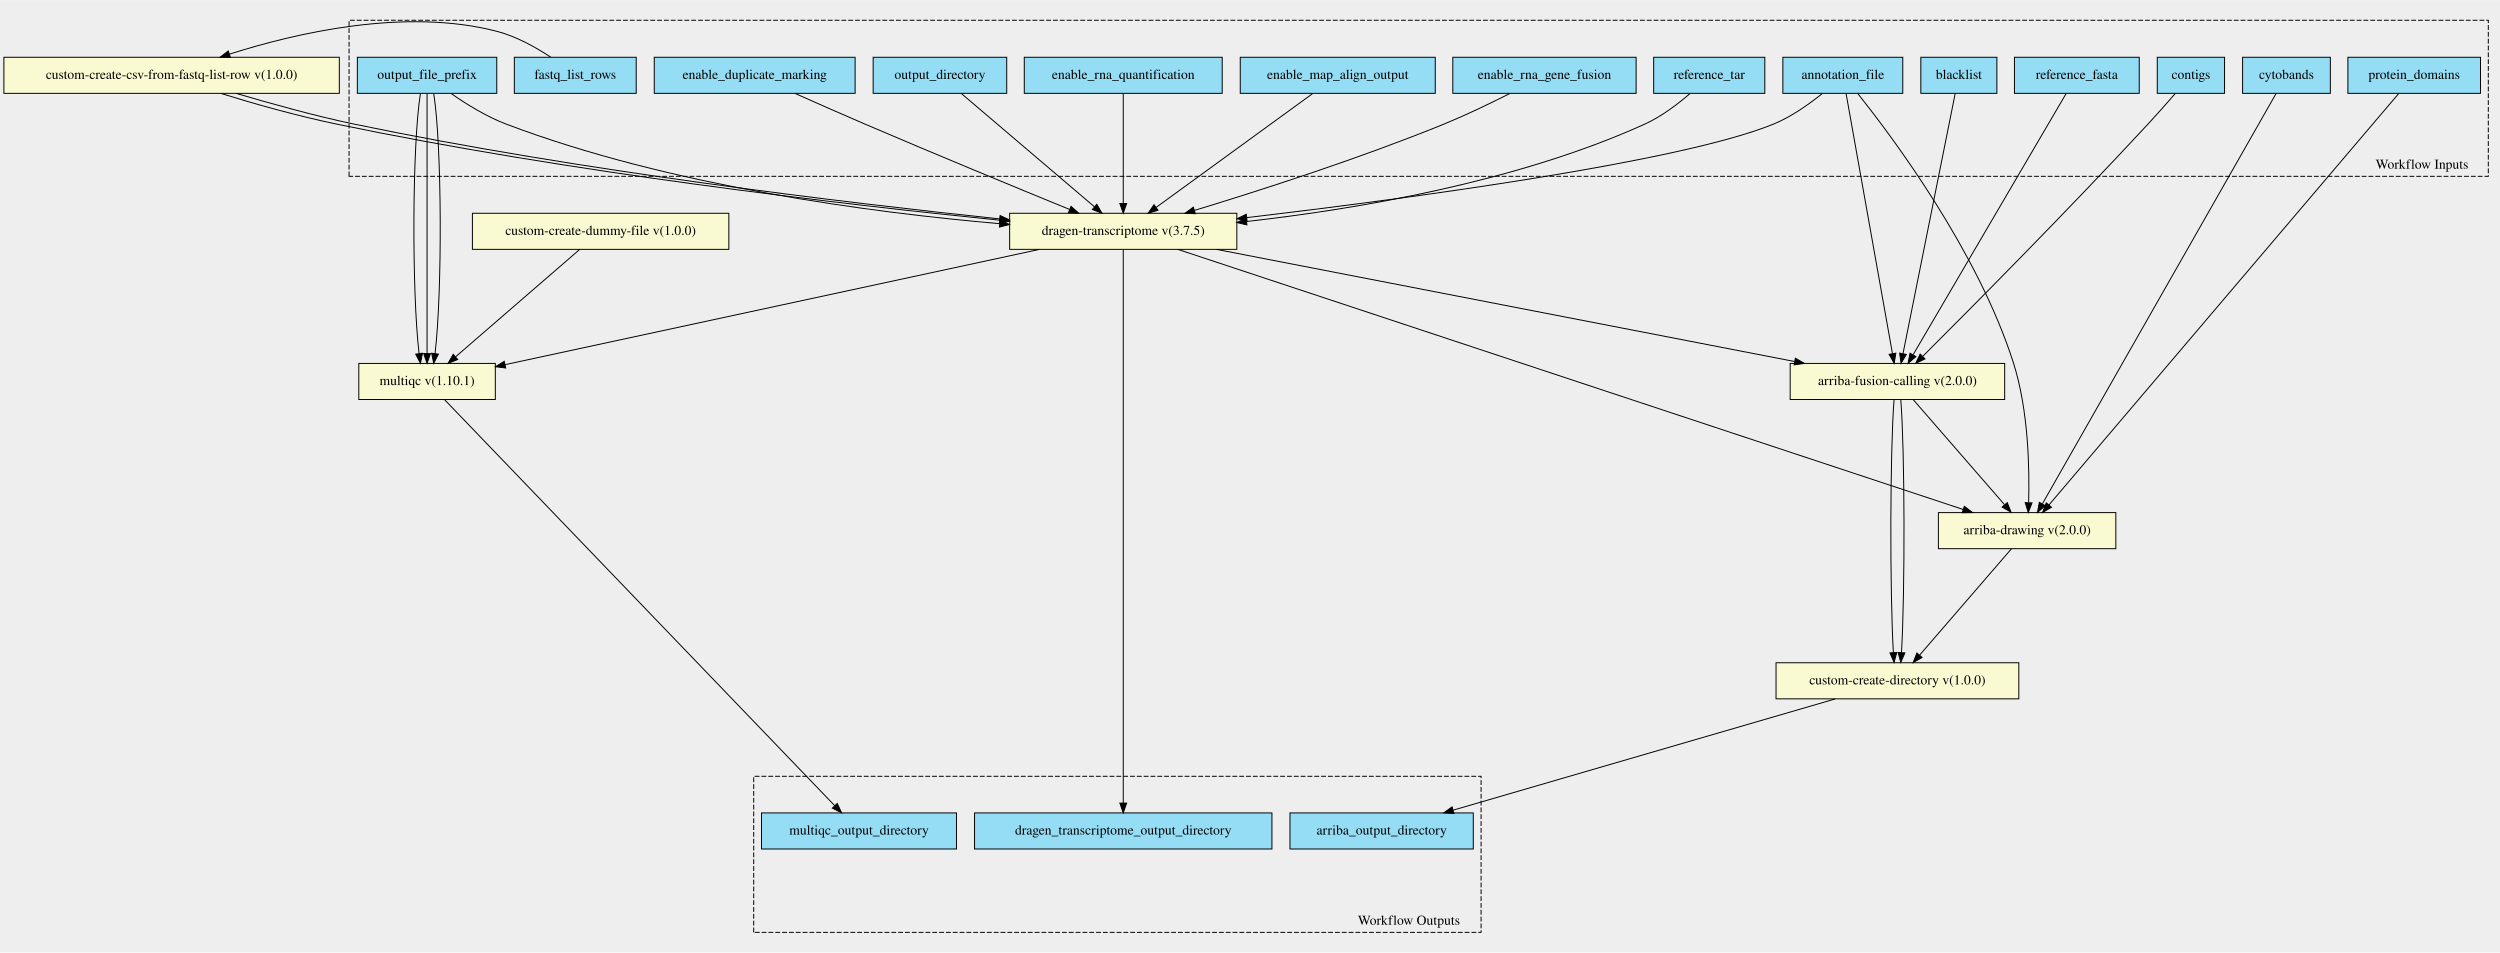
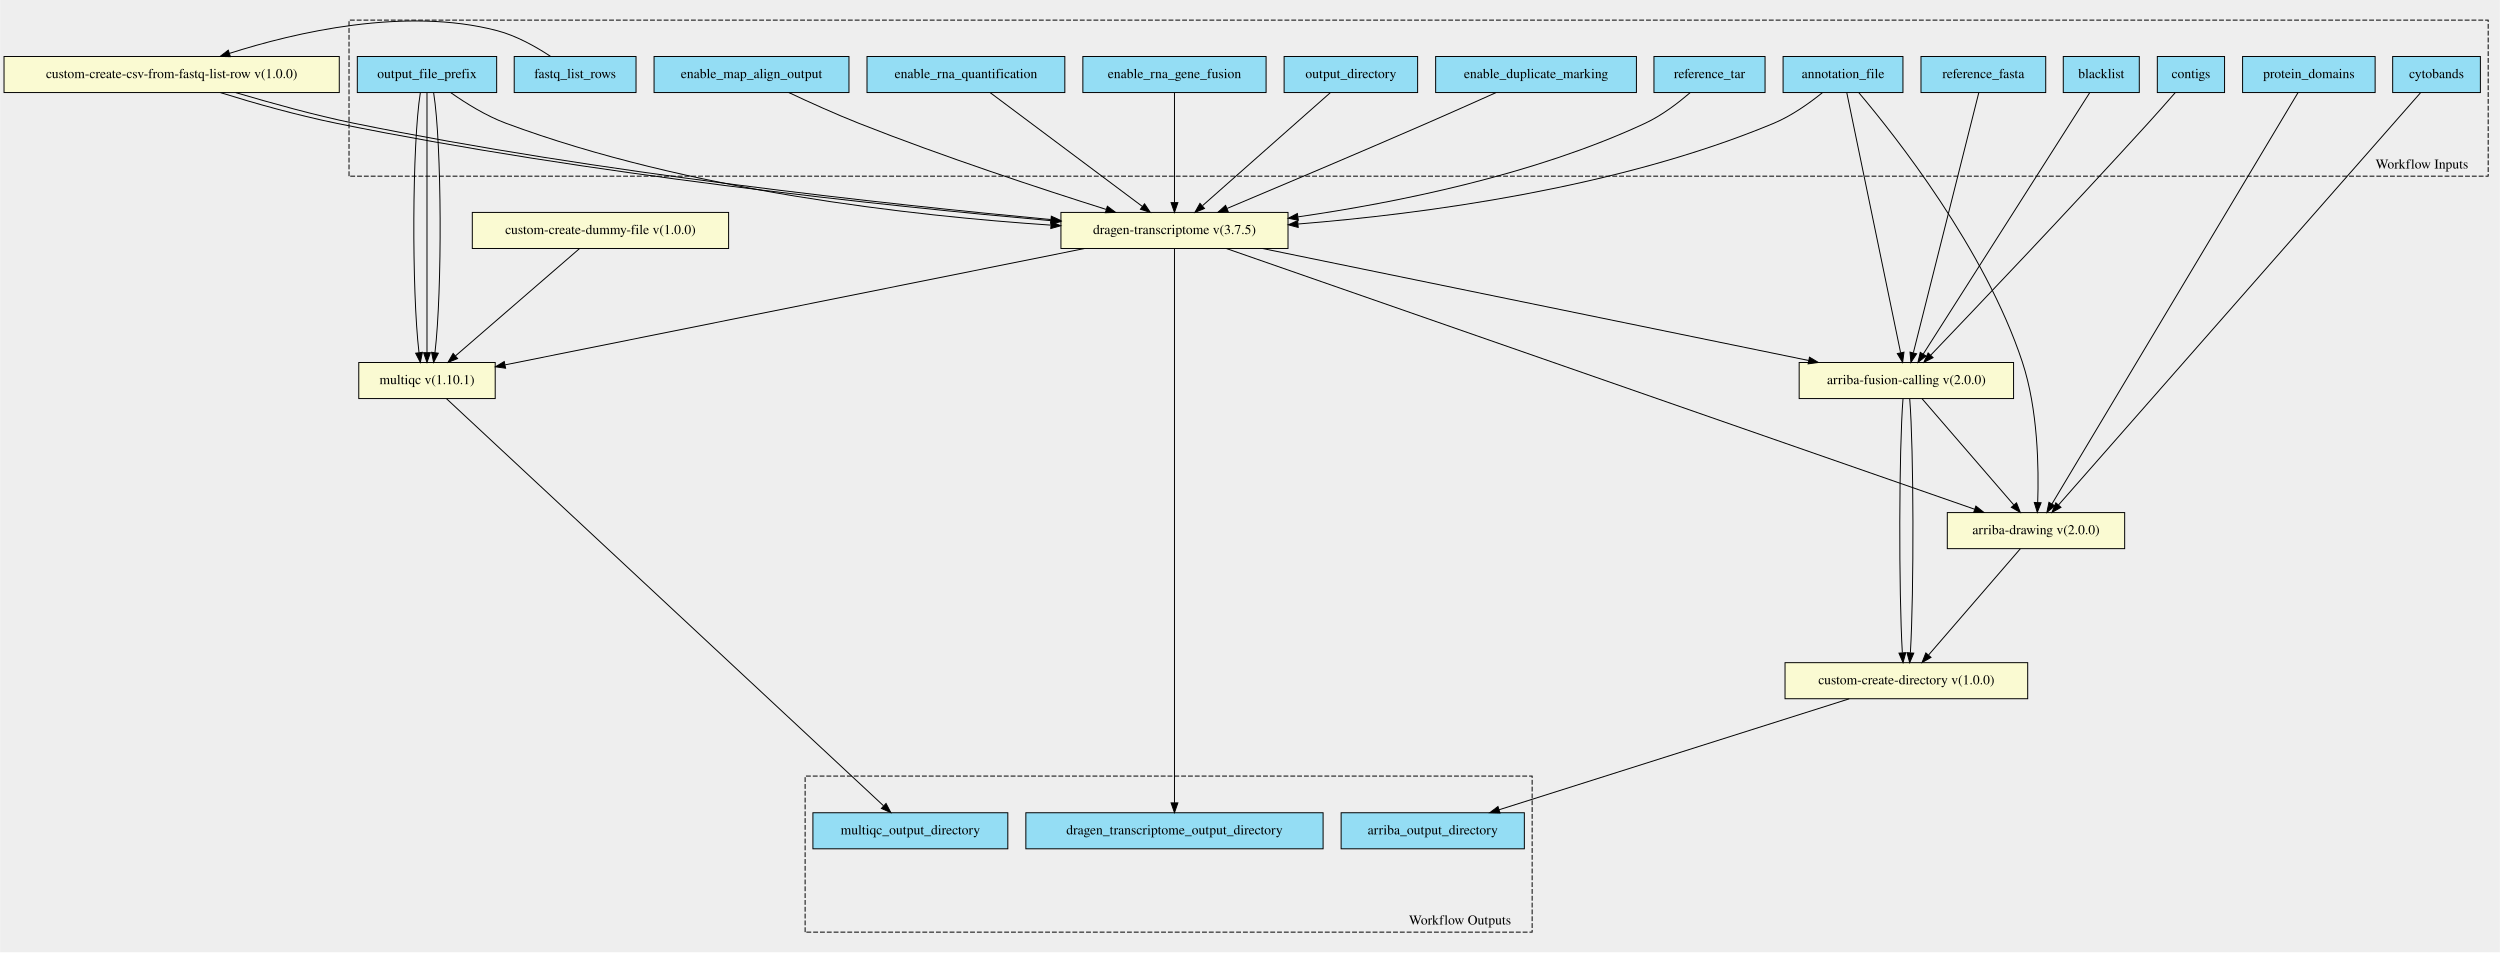
- <svg xmlns="http://www.w3.org/2000/svg" xmlns:xlink="http://www.w3.org/1999/xlink" width="2564pt" height="977pt" viewBox="0.00 0.00 2564.00 976.72">
-   <g id="graph0" class="graph" transform="scale(1 1) rotate(0) translate(4 972.724)">
-     <polygon fill="#eeeeee" stroke="transparent" points="-4,4 -4,-972.724 2560,-972.724 2560,4 -4,4" />
+ <svg xmlns="http://www.w3.org/2000/svg" xmlns:xlink="http://www.w3.org/1999/xlink" width="2565pt" height="977pt" viewBox="0.00 0.00 2565.00 977.10">
+   <g id="graph0" class="graph" transform="scale(1 1) rotate(0) translate(4 973.103)">
+     <polygon fill="#eeeeee" stroke="transparent" points="-4,4 -4,-973.103 2561,-973.103 2561,4 -4,4" />
    <g id="clust1" class="cluster">
-       <polygon fill="#eeeeee" stroke="#000000" stroke-dasharray="5,2" points="354,-792.025 354,-952.093 2548,-952.093 2548,-792.025 354,-792.025" />
-       <text text-anchor="middle" x="2480" y="-799.825" font-family="Times,serif" font-size="14.00" fill="#000000">Workflow Inputs</text>
+       <polygon fill="#eeeeee" stroke="#000000" stroke-dasharray="5,2" points="354,-792.335 354,-952.466 2549,-952.466 2549,-792.335 354,-792.335" />
+       <text text-anchor="middle" x="2481" y="-800.135" font-family="Times,serif" font-size="14.00" fill="#000000">Workflow Inputs</text>
    </g>
    <g id="clust2" class="cluster">
-       <polygon fill="#eeeeee" stroke="#000000" stroke-dasharray="5,2" points="769,-16.631 769,-176.699 1515,-176.699 1515,-16.631 769,-16.631" />
-       <text text-anchor="middle" x="1441" y="-24.43" font-family="Times,serif" font-size="14.00" fill="#000000">Workflow Outputs</text>
+       <polygon fill="#eeeeee" stroke="#000000" stroke-dasharray="5,2" points="822,-16.637 822,-176.768 1568,-176.768 1568,-16.637 822,-16.637" />
+       <text text-anchor="middle" x="1494" y="-24.437" font-family="Times,serif" font-size="14.00" fill="#000000">Workflow Outputs</text>
    </g>
    <g id="node1" class="node">
      <g id="a_node1">
-         <a xlink:title="Optional - Enable the DRAGEN Gene Fusion module - defaults to true&#10;">
-           <polygon fill="#94ddf4" stroke="#000000" points="1486,-877.13 1486,-914.13 1674,-914.13 1674,-877.13 1486,-877.13" />
-           <text text-anchor="middle" x="1580" y="-891.931" font-family="Times,serif" font-size="14.00" fill="#000000">enable_rna_gene_fusion</text>
+         <a xlink:title="The prefix given to all output files&#10;">
+           <polygon fill="#94ddf4" stroke="#000000" points="362.5,-878.137 362.5,-915.137 505.5,-915.137 505.5,-878.137 362.5,-878.137" />
+           <text text-anchor="middle" x="434" y="-892.937" font-family="Times,serif" font-size="14.00" fill="#000000">output_file_prefix</text>
        </a>
      </g>
    </g>
    <g id="node18" class="node">
      <g id="a_node18">
        <a xlink:href="https://github.com/umccr/cwl-ica/blob/beta-release/.github/catalogue/docs/tools/dragen-transcriptome/3.7.5/dragen-transcriptome__3.7.5.md" xlink:title="Runs the dragen transcriptome workflow on the FPGA.&#10;Takes in a fastq list and corresponding mount paths from the predefined_mount_paths.&#10;All other options avaiable at the top of the workflow&#10;">
-           <polygon fill="#fafad2" stroke="#000000" points="1031.5,-717.13 1031.5,-754.13 1264.5,-754.13 1264.5,-717.13 1031.5,-717.13" />
-           <text text-anchor="middle" x="1148" y="-731.931" font-family="Times,serif" font-size="14.00" fill="#000000">dragen-transcriptome v(3.7.5)</text>
+           <polygon fill="#fafad2" stroke="#000000" points="1084.5,-718.137 1084.5,-755.137 1317.5,-755.137 1317.5,-718.137 1084.5,-718.137" />
+           <text text-anchor="middle" x="1201" y="-732.937" font-family="Times,serif" font-size="14.00" fill="#000000">dragen-transcriptome v(3.7.5)</text>
        </a>
      </g>
    </g>
    <g id="edge14" class="edge">
-       <path fill="none" stroke="#000000" d="M1544.763,-877.124C1525.103,-867.156 1500.007,-855.015 1477,-845.63 1390.629,-810.4 1288.342,-777.535 1221.013,-757.069" />
-       <polygon fill="#000000" stroke="#000000" points="1221.924,-753.688 1211.339,-754.14 1219.896,-760.388 1221.924,-753.688" />
+       <path fill="none" stroke="#000000" d="M458.563,-877.913C473.974,-867.098 494.709,-854.183 515,-846.637 701.812,-777.169 933.269,-751.551 1073.906,-742.117" />
+       <polygon fill="#000000" stroke="#000000" points="1074.541,-745.583 1084.292,-741.439 1074.085,-738.598 1074.541,-745.583" />
+     </g>
+     <g id="node21" class="node">
+       <g id="a_node21">
+         <a xlink:href="https://github.com/umccr/cwl-ica/blob/beta-release/.github/catalogue/docs/tools/multiqc/1.10.1/multiqc__1.10.1.md" xlink:title="The dragen qc step - this takes in an array of dirs&#10;">
+           <polygon fill="#fafad2" stroke="#000000" points="364,-564.137 364,-601.137 504,-601.137 504,-564.137 364,-564.137" />
+           <text text-anchor="middle" x="434" y="-578.937" font-family="Times,serif" font-size="14.00" fill="#000000">multiqc v(1.10.1)</text>
+         </a>
+       </g>
+     </g>
+     <g id="edge15" class="edge">
+       <path fill="none" stroke="#000000" d="M427.174,-877.935C418.757,-825.141 418.301,-674.694 425.807,-611.328" />
+       <polygon fill="#000000" stroke="#000000" points="429.299,-611.623 427.19,-601.241 422.364,-610.673 429.299,-611.623" />
+     </g>
+     <g id="edge16" class="edge">
+       <path fill="none" stroke="#000000" d="M434,-877.935C434,-825.141 434,-674.694 434,-611.328" />
+       <polygon fill="#000000" stroke="#000000" points="437.5,-611.241 434,-601.241 430.5,-611.241 437.5,-611.241" />
+     </g>
+     <g id="edge17" class="edge">
+       <path fill="none" stroke="#000000" d="M440.826,-877.935C449.243,-825.141 449.699,-674.694 442.193,-611.328" />
+       <polygon fill="#000000" stroke="#000000" points="445.636,-610.673 440.81,-601.241 438.701,-611.623 445.636,-610.673" />
    </g>
    <g id="node2" class="node">
      <g id="a_node2">
-         <a xlink:title="FastA file with genome sequence&#10;">
-           <polygon fill="#94ddf4" stroke="#000000" points="2062,-877.13 2062,-914.13 2190,-914.13 2190,-877.13 2062,-877.13" />
-           <text text-anchor="middle" x="2126" y="-891.931" font-family="Times,serif" font-size="14.00" fill="#000000">reference_fasta</text>
+         <a xlink:title="Coordinates of the Giemsa staining bands.&#10;">
+           <polygon fill="#94ddf4" stroke="#000000" points="2451,-878.137 2451,-915.137 2541,-915.137 2541,-878.137 2451,-878.137" />
+           <text text-anchor="middle" x="2496" y="-892.937" font-family="Times,serif" font-size="14.00" fill="#000000">cytobands</text>
+         </a>
+       </g>
+     </g>
+     <g id="node20" class="node">
+       <g id="a_node20">
+         <a xlink:href="https://github.com/umccr/cwl-ica/blob/beta-release/.github/catalogue/docs/tools/arriba-drawing/2.0.0/arriba-drawing__2.0.0.md" xlink:title="Run Arriba's drawing script for fusions predicted by previous step.&#10;">
+           <polygon fill="#fafad2" stroke="#000000" points="1994,-410.137 1994,-447.137 2176,-447.137 2176,-410.137 1994,-410.137" />
+           <text text-anchor="middle" x="2085" y="-424.937" font-family="Times,serif" font-size="14.00" fill="#000000">arriba-drawing v(2.0.0)</text>
+         </a>
+       </g>
+     </g>
+     <g id="edge18" class="edge">
+       <path fill="none" stroke="#000000" d="M2479.635,-878.002C2415.707,-805.208 2182.696,-539.882 2108.123,-454.967" />
+       <polygon fill="#000000" stroke="#000000" points="2110.641,-452.529 2101.412,-447.325 2105.381,-457.149 2110.641,-452.529" />
+     </g>
+     <g id="node3" class="node">
+       <g id="a_node3">
+         <a xlink:title="Optional - Enable the DRAGEN Gene Fusion module - defaults to true&#10;">
+           <polygon fill="#94ddf4" stroke="#000000" points="1107,-878.137 1107,-915.137 1295,-915.137 1295,-878.137 1107,-878.137" />
+           <text text-anchor="middle" x="1201" y="-892.937" font-family="Times,serif" font-size="14.00" fill="#000000">enable_rna_gene_fusion</text>
+         </a>
+       </g>
+     </g>
+     <g id="edge19" class="edge">
+       <path fill="none" stroke="#000000" d="M1201,-877.97C1201,-850.271 1201,-798.056 1201,-765.434" />
+       <polygon fill="#000000" stroke="#000000" points="1204.5,-765.185 1201,-755.185 1197.5,-765.185 1204.5,-765.185" />
+     </g>
+     <g id="node4" class="node">
+       <g id="a_node4">
+         <a xlink:title="Optional - Enable the quantification module - defaults to true&#10;">
+           <polygon fill="#94ddf4" stroke="#000000" points="885.5,-878.137 885.5,-915.137 1088.5,-915.137 1088.5,-878.137 885.5,-878.137" />
+           <text text-anchor="middle" x="987" y="-892.937" font-family="Times,serif" font-size="14.00" fill="#000000">enable_rna_quantification</text>
+         </a>
+       </g>
+     </g>
+     <g id="edge20" class="edge">
+       <path fill="none" stroke="#000000" d="M1011.967,-877.97C1050.626,-849.066 1124.987,-793.469 1168.022,-761.293" />
+       <polygon fill="#000000" stroke="#000000" points="1170.278,-763.976 1176.192,-755.185 1166.087,-758.37 1170.278,-763.976" />
+     </g>
+     <g id="node5" class="node">
+       <g id="a_node5">
+         <a xlink:title="File with blacklist range&#10;">
+           <polygon fill="#94ddf4" stroke="#000000" points="2113,-878.137 2113,-915.137 2191,-915.137 2191,-878.137 2113,-878.137" />
+           <text text-anchor="middle" x="2152" y="-892.937" font-family="Times,serif" font-size="14.00" fill="#000000">blacklist</text>
        </a>
      </g>
    </g>
    <g id="node19" class="node">
      <g id="a_node19">
        <a xlink:href="https://github.com/umccr/cwl-ica/blob/beta-release/.github/catalogue/docs/tools/arriba-fusion-calling/2.0.0/arriba-fusion-calling__2.0.0.md" xlink:title="Runs Arriba fusion calling on the bam file produced by Dragen.&#10;">
-           <polygon fill="#fafad2" stroke="#000000" points="1832,-563.13 1832,-600.13 2052,-600.13 2052,-563.13 1832,-563.13" />
-           <text text-anchor="middle" x="1942" y="-577.931" font-family="Times,serif" font-size="14.00" fill="#000000">arriba-fusion-calling v(2.0.0)</text>
-         </a>
-       </g>
-     </g>
-     <g id="edge15" class="edge">
-       <path fill="none" stroke="#000000" d="M2115.041,-876.929C2083.913,-823.808 1994.849,-671.819 1958.128,-609.153" />
-       <polygon fill="#000000" stroke="#000000" points="1960.977,-607.092 1952.902,-600.234 1954.938,-610.632 1960.977,-607.092" />
-     </g>
-     <g id="node3" class="node">
-       <g id="a_node3">
-         <a xlink:title="The prefix given to all output files&#10;">
-           <polygon fill="#94ddf4" stroke="#000000" points="362.5,-877.13 362.5,-914.13 505.5,-914.13 505.5,-877.13 362.5,-877.13" />
-           <text text-anchor="middle" x="434" y="-891.931" font-family="Times,serif" font-size="14.00" fill="#000000">output_file_prefix</text>
-         </a>
-       </g>
-     </g>
-     <g id="edge16" class="edge">
-       <path fill="none" stroke="#000000" d="M458.598,-877.001C474.022,-866.221 494.758,-853.308 515,-845.63 683.221,-781.822 890.754,-754.753 1021.278,-743.457" />
-       <polygon fill="#000000" stroke="#000000" points="1021.652,-746.938 1031.32,-742.606 1021.06,-739.963 1021.652,-746.938" />
-     </g>
-     <g id="node21" class="node">
-       <g id="a_node21">
-         <a xlink:href="https://github.com/umccr/cwl-ica/blob/beta-release/.github/catalogue/docs/tools/multiqc/1.10.1/multiqc__1.10.1.md" xlink:title="The dragen qc step - this takes in an array of dirs&#10;">
-           <polygon fill="#fafad2" stroke="#000000" points="364,-563.13 364,-600.13 504,-600.13 504,-563.13 364,-563.13" />
-           <text text-anchor="middle" x="434" y="-577.931" font-family="Times,serif" font-size="14.00" fill="#000000">multiqc v(1.10.1)</text>
-         </a>
-       </g>
-     </g>
-     <g id="edge17" class="edge">
-       <path fill="none" stroke="#000000" d="M427.174,-876.929C418.757,-824.135 418.301,-673.688 425.807,-610.322" />
-       <polygon fill="#000000" stroke="#000000" points="429.299,-610.617 427.19,-600.234 422.364,-609.666 429.299,-610.617" />
-     </g>
-     <g id="edge18" class="edge">
-       <path fill="none" stroke="#000000" d="M434,-876.929C434,-824.135 434,-673.688 434,-610.322" />
-       <polygon fill="#000000" stroke="#000000" points="437.5,-610.234 434,-600.234 430.5,-610.234 437.5,-610.234" />
-     </g>
-     <g id="edge19" class="edge">
-       <path fill="none" stroke="#000000" d="M440.826,-876.929C449.243,-824.135 449.699,-673.688 442.193,-610.322" />
-       <polygon fill="#000000" stroke="#000000" points="445.636,-609.666 440.81,-600.234 438.701,-610.617 445.636,-609.666" />
-     </g>
-     <g id="node4" class="node">
-       <g id="a_node4">
-         <a xlink:title="Coordinates of the Giemsa staining bands.&#10;">
-           <polygon fill="#94ddf4" stroke="#000000" points="2296,-877.13 2296,-914.13 2386,-914.13 2386,-877.13 2296,-877.13" />
-           <text text-anchor="middle" x="2341" y="-891.931" font-family="Times,serif" font-size="14.00" fill="#000000">cytobands</text>
-         </a>
-       </g>
-     </g>
-     <g id="node20" class="node">
-       <g id="a_node20">
-         <a xlink:href="https://github.com/umccr/cwl-ica/blob/beta-release/.github/catalogue/docs/tools/arriba-drawing/2.0.0/arriba-drawing__2.0.0.md" xlink:title="Run Arriba's drawing script for fusions predicted by previous step.&#10;">
-           <polygon fill="#fafad2" stroke="#000000" points="1984,-410.13 1984,-447.13 2166,-447.13 2166,-410.13 1984,-410.13" />
-           <text text-anchor="middle" x="2075" y="-424.93" font-family="Times,serif" font-size="14.00" fill="#000000">arriba-drawing v(2.0.0)</text>
-         </a>
-       </g>
-     </g>
-     <g id="edge20" class="edge">
-       <path fill="none" stroke="#000000" d="M2330.408,-877.035C2289.243,-804.763 2139.747,-542.302 2090.703,-456.199" />
-       <polygon fill="#000000" stroke="#000000" points="2093.613,-454.236 2085.622,-447.279 2087.53,-457.7 2093.613,-454.236" />
-     </g>
-     <g id="node5" class="node">
-       <g id="a_node5">
-         <a xlink:title="Mark identical alignments as duplicates&#10;">
-           <polygon fill="#94ddf4" stroke="#000000" points="667,-877.13 667,-914.13 873,-914.13 873,-877.13 667,-877.13" />
-           <text text-anchor="middle" x="770" y="-891.931" font-family="Times,serif" font-size="14.00" fill="#000000">enable_duplicate_marking</text>
+           <polygon fill="#fafad2" stroke="#000000" points="1842,-564.137 1842,-601.137 2062,-601.137 2062,-564.137 1842,-564.137" />
+           <text text-anchor="middle" x="1952" y="-578.937" font-family="Times,serif" font-size="14.00" fill="#000000">arriba-fusion-calling v(2.0.0)</text>
        </a>
      </g>
    </g>
    <g id="edge21" class="edge">
-       <path fill="none" stroke="#000000" d="M811.226,-877.115C832.593,-867.588 859.142,-855.859 883,-845.63 955.343,-814.616 1039.341,-779.98 1093.044,-758.009" />
-       <polygon fill="#000000" stroke="#000000" points="1094.449,-761.216 1102.381,-754.192 1091.8,-754.737 1094.449,-761.216" />
+       <path fill="none" stroke="#000000" d="M2140.088,-877.935C2106.184,-824.705 2009.047,-672.201 1969.285,-609.775" />
+       <polygon fill="#000000" stroke="#000000" points="1972.174,-607.795 1963.85,-601.241 1966.27,-611.556 1972.174,-607.795" />
    </g>
    <g id="node6" class="node">
      <g id="a_node6">
-         <a xlink:title="GFF3 file containing the genomic coordinates of protein domains&#10;">
-           <polygon fill="#94ddf4" stroke="#000000" points="2404,-877.13 2404,-914.13 2540,-914.13 2540,-877.13 2404,-877.13" />
-           <text text-anchor="middle" x="2472" y="-891.931" font-family="Times,serif" font-size="14.00" fill="#000000">protein_domains</text>
+         <a xlink:title="The row of fastq lists.&#10;Each row has the following attributes:&#10;  * RGID&#10;  * RGLB&#10;  * RGSM&#10;  * Lane&#10;  * Read1File&#10;  * Read2File (optional)&#10;">
+           <polygon fill="#94ddf4" stroke="#000000" points="523.5,-878.137 523.5,-915.137 648.5,-915.137 648.5,-878.137 523.5,-878.137" />
+           <text text-anchor="middle" x="586" y="-892.937" font-family="Times,serif" font-size="14.00" fill="#000000">fastq_list_rows</text>
+         </a>
+       </g>
+     </g>
+     <g id="node23" class="node">
+       <g id="a_node23">
+         <a xlink:href="https://github.com/umccr/cwl-ica/blob/beta-release/.github/catalogue/docs/tools/custom-create-csv-from-fastq-list-rows/1.0.0/custom-create-csv-from-fastq-list-rows__1.0.0.md" xlink:title="Create the fastq list csv to then run the germline tool.&#10;Takes in an array of fastq_list_row schema.&#10;Returns a csv file along with predefined_mount_path schema&#10;">
+           <polygon fill="#fafad2" stroke="#000000" points="0,-878.137 0,-915.137 344,-915.137 344,-878.137 0,-878.137" />
+           <text text-anchor="middle" x="172" y="-892.937" font-family="Times,serif" font-size="14.00" fill="#000000">custom-create-csv-from-fastq-list-row v(1.0.0)</text>
        </a>
      </g>
    </g>
    <g id="edge22" class="edge">
-       <path fill="none" stroke="#000000" d="M2456.192,-877.035C2394.442,-804.397 2169.368,-539.638 2097.336,-454.904" />
-       <polygon fill="#000000" stroke="#000000" points="2099.997,-452.631 2090.853,-447.279 2094.663,-457.165 2099.997,-452.631" />
+       <path fill="none" stroke="#000000" d="M560.799,-915.26C545.731,-925.218 525.731,-936.468 506,-941.637 411.727,-966.332 298.742,-939.844 231.299,-918.321" />
+       <polygon fill="#000000" stroke="#000000" points="232.28,-914.959 221.687,-915.188 230.11,-921.615 232.28,-914.959" />
    </g>
    <g id="node7" class="node">
      <g id="a_node7">
        <a xlink:title="Path to annotation transcript file.&#10;">
-           <polygon fill="#94ddf4" stroke="#000000" points="1824.5,-877.13 1824.5,-914.13 1947.5,-914.13 1947.5,-877.13 1824.5,-877.13" />
-           <text text-anchor="middle" x="1886" y="-891.931" font-family="Times,serif" font-size="14.00" fill="#000000">annotation_file</text>
+           <polygon fill="#94ddf4" stroke="#000000" points="1825.5,-878.137 1825.5,-915.137 1948.5,-915.137 1948.5,-878.137 1825.5,-878.137" />
+           <text text-anchor="middle" x="1887" y="-892.937" font-family="Times,serif" font-size="14.00" fill="#000000">annotation_file</text>
        </a>
      </g>
    </g>
    <g id="edge23" class="edge">
-       <path fill="none" stroke="#000000" d="M1865.127,-877.108C1851.719,-866.227 1833.418,-853.169 1815,-845.63 1719.449,-806.521 1440.186,-769.212 1274.862,-749.701" />
-       <polygon fill="#000000" stroke="#000000" points="1274.971,-746.19 1264.631,-748.499 1274.154,-753.142 1274.971,-746.19" />
+       <path fill="none" stroke="#000000" d="M1865.785,-877.955C1852.391,-867.156 1834.227,-854.242 1816,-846.637 1655.796,-779.795 1455.541,-753.536 1327.923,-743.242" />
+       <polygon fill="#000000" stroke="#000000" points="1327.961,-739.734 1317.717,-742.44 1327.412,-746.713 1327.961,-739.734" />
    </g>
    <g id="edge24" class="edge">
-       <path fill="none" stroke="#000000" d="M1889.335,-876.929C1898.751,-824.135 1925.582,-673.688 1936.883,-610.322" />
-       <polygon fill="#000000" stroke="#000000" points="1940.372,-610.693 1938.682,-600.234 1933.481,-609.464 1940.372,-610.693" />
+       <path fill="none" stroke="#000000" d="M1890.871,-877.935C1901.8,-825.141 1932.944,-674.694 1946.061,-611.328" />
+       <polygon fill="#000000" stroke="#000000" points="1949.549,-611.743 1948.149,-601.241 1942.694,-610.324 1949.549,-611.743" />
    </g>
    <g id="edge25" class="edge">
-       <path fill="none" stroke="#000000" d="M1901.202,-877.09C1936.642,-832.657 2024.498,-715.247 2061,-600.63 2076.423,-552.203 2077.553,-492.429 2076.561,-457.612" />
-       <polygon fill="#000000" stroke="#000000" points="2080.044,-457.095 2076.179,-447.231 2073.049,-457.352 2080.044,-457.095" />
+       <path fill="none" stroke="#000000" d="M1903.277,-877.921C1940.753,-833.572 2032.831,-717.12 2071,-601.637 2087.111,-552.892 2087.979,-492.403 2086.756,-457.392" />
+       <polygon fill="#000000" stroke="#000000" points="2090.253,-457.226 2086.325,-447.386 2083.259,-457.528 2090.253,-457.226" />
    </g>
    <g id="node8" class="node">
      <g id="a_node8">
        <a xlink:title="Optional - List of interesting contigs&#10;If not specified, defaults to 1,2,3,4,5,6,7,8,9,10,11,12,13,14,15,16,17,18,19,20,21,22,X,Y&#10;">
-           <polygon fill="#94ddf4" stroke="#000000" points="2208.5,-877.13 2208.5,-914.13 2277.5,-914.13 2277.5,-877.13 2208.5,-877.13" />
-           <text text-anchor="middle" x="2243" y="-891.931" font-family="Times,serif" font-size="14.00" fill="#000000">contigs</text>
+           <polygon fill="#94ddf4" stroke="#000000" points="2209.5,-878.137 2209.5,-915.137 2278.5,-915.137 2278.5,-878.137 2209.5,-878.137" />
+           <text text-anchor="middle" x="2244" y="-892.937" font-family="Times,serif" font-size="14.00" fill="#000000">contigs</text>
        </a>
      </g>
    </g>
    <g id="edge26" class="edge">
-       <path fill="none" stroke="#000000" d="M2226.921,-876.911C2218.683,-867.436 2208.426,-855.813 2199,-845.63 2116.475,-756.477 2014.943,-654.299 1968.031,-607.495" />
-       <polygon fill="#000000" stroke="#000000" points="1970.27,-604.785 1960.716,-600.204 1965.328,-609.743 1970.27,-604.785" />
+       <path fill="none" stroke="#000000" d="M2227.844,-877.989C2219.586,-868.531 2209.335,-856.903 2200,-846.637 2119.651,-758.27 2022.021,-655.712 1976.976,-608.658" />
+       <polygon fill="#000000" stroke="#000000" points="1979.399,-606.128 1969.955,-601.328 1974.345,-610.97 1979.399,-606.128" />
    </g>
    <g id="node9" class="node">
      <g id="a_node9">
-         <a xlink:title="The directory where all output files are placed&#10;">
-           <polygon fill="#94ddf4" stroke="#000000" points="891.5,-877.13 891.5,-914.13 1028.5,-914.13 1028.5,-877.13 891.5,-877.13" />
-           <text text-anchor="middle" x="960" y="-891.931" font-family="Times,serif" font-size="14.00" fill="#000000">output_directory</text>
+         <a xlink:title="GFF3 file containing the genomic coordinates of protein domains&#10;">
+           <polygon fill="#94ddf4" stroke="#000000" points="2297,-878.137 2297,-915.137 2433,-915.137 2433,-878.137 2297,-878.137" />
+           <text text-anchor="middle" x="2365" y="-892.937" font-family="Times,serif" font-size="14.00" fill="#000000">protein_domains</text>
        </a>
      </g>
    </g>
    <g id="edge27" class="edge">
-       <path fill="none" stroke="#000000" d="M981.934,-876.963C1015.754,-848.18 1080.679,-792.925 1118.555,-760.69" />
-       <polygon fill="#000000" stroke="#000000" points="1120.859,-763.325 1126.206,-754.179 1116.322,-757.995 1120.859,-763.325" />
+       <path fill="none" stroke="#000000" d="M2353.851,-878.002C2310.475,-805.502 2152.835,-542.019 2101.373,-456.003" />
+       <polygon fill="#000000" stroke="#000000" points="2104.319,-454.11 2096.181,-447.325 2098.312,-457.704 2104.319,-454.11" />
    </g>
    <g id="node10" class="node">
      <g id="a_node10">
        <a xlink:title="Path to ref data tarball&#10;">
-           <polygon fill="#94ddf4" stroke="#000000" points="1692,-877.13 1692,-914.13 1806,-914.13 1806,-877.13 1692,-877.13" />
-           <text text-anchor="middle" x="1749" y="-891.931" font-family="Times,serif" font-size="14.00" fill="#000000">reference_tar</text>
+           <polygon fill="#94ddf4" stroke="#000000" points="1693,-878.137 1693,-915.137 1807,-915.137 1807,-878.137 1693,-878.137" />
+           <text text-anchor="middle" x="1750" y="-892.937" font-family="Times,serif" font-size="14.00" fill="#000000">reference_tar</text>
        </a>
      </g>
    </g>
    <g id="edge28" class="edge">
-       <path fill="none" stroke="#000000" d="M1729.428,-877.07C1717.032,-866.315 1700.152,-853.405 1683,-845.63 1551.061,-785.829 1386.078,-758.228 1274.47,-745.693" />
-       <polygon fill="#000000" stroke="#000000" points="1274.835,-742.212 1264.513,-744.599 1274.07,-749.17 1274.835,-742.212" />
+       <path fill="none" stroke="#000000" d="M1730.083,-877.96C1717.693,-867.302 1700.938,-854.531 1684,-846.637 1569.825,-793.425 1428.189,-765.094 1327.89,-750.593" />
+       <polygon fill="#000000" stroke="#000000" points="1328.098,-747.087 1317.706,-749.147 1327.114,-754.018 1328.098,-747.087" />
    </g>
    <g id="node11" class="node">
      <g id="a_node11">
-         <a xlink:title="The row of fastq lists.&#10;Each row has the following attributes:&#10;  * RGID&#10;  * RGLB&#10;  * RGSM&#10;  * Lane&#10;  * Read1File&#10;  * Read2File (optional)&#10;">
-           <polygon fill="#94ddf4" stroke="#000000" points="523.5,-877.13 523.5,-914.13 648.5,-914.13 648.5,-877.13 523.5,-877.13" />
-           <text text-anchor="middle" x="586" y="-891.931" font-family="Times,serif" font-size="14.00" fill="#000000">fastq_list_rows</text>
-         </a>
-       </g>
-     </g>
-     <g id="node23" class="node">
-       <g id="a_node23">
-         <a xlink:href="https://github.com/umccr/cwl-ica/blob/beta-release/.github/catalogue/docs/tools/custom-create-csv-from-fastq-list-rows/1.0.0/custom-create-csv-from-fastq-list-rows__1.0.0.md" xlink:title="Create the fastq list csv to then run the germline tool.&#10;Takes in an array of fastq_list_row schema.&#10;Returns a csv file along with predefined_mount_path schema&#10;">
-           <polygon fill="#fafad2" stroke="#000000" points="0,-877.13 0,-914.13 344,-914.13 344,-877.13 0,-877.13" />
-           <text text-anchor="middle" x="172" y="-891.931" font-family="Times,serif" font-size="14.00" fill="#000000">custom-create-csv-from-fastq-list-row v(1.0.0)</text>
+         <a xlink:title="FastA file with genome sequence&#10;">
+           <polygon fill="#94ddf4" stroke="#000000" points="1967,-878.137 1967,-915.137 2095,-915.137 2095,-878.137 1967,-878.137" />
+           <text text-anchor="middle" x="2031" y="-892.937" font-family="Times,serif" font-size="14.00" fill="#000000">reference_fasta</text>
        </a>
      </g>
    </g>
    <g id="edge29" class="edge">
-       <path fill="none" stroke="#000000" d="M560.799,-914.254C545.731,-924.212 525.731,-935.462 506,-940.63 411.727,-965.325 298.742,-938.837 231.299,-917.314" />
-       <polygon fill="#000000" stroke="#000000" points="232.28,-913.953 221.687,-914.182 230.11,-920.608 232.28,-913.953" />
+       <path fill="none" stroke="#000000" d="M2026.295,-877.935C2013.012,-825.141 1975.161,-674.694 1959.218,-611.328" />
+       <polygon fill="#000000" stroke="#000000" points="1962.515,-610.085 1956.681,-601.241 1955.726,-611.793 1962.515,-610.085" />
    </g>
    <g id="node12" class="node">
      <g id="a_node12">
-         <a xlink:title="Optional - Enable the quantification module - defaults to true&#10;">
-           <polygon fill="#94ddf4" stroke="#000000" points="1046.5,-877.13 1046.5,-914.13 1249.5,-914.13 1249.5,-877.13 1046.5,-877.13" />
-           <text text-anchor="middle" x="1148" y="-891.931" font-family="Times,serif" font-size="14.00" fill="#000000">enable_rna_quantification</text>
+         <a xlink:title="The directory where all output files are placed&#10;">
+           <polygon fill="#94ddf4" stroke="#000000" points="1313.5,-878.137 1313.5,-915.137 1450.5,-915.137 1450.5,-878.137 1313.5,-878.137" />
+           <text text-anchor="middle" x="1382" y="-892.937" font-family="Times,serif" font-size="14.00" fill="#000000">output_directory</text>
        </a>
      </g>
    </g>
    <g id="edge30" class="edge">
-       <path fill="none" stroke="#000000" d="M1148,-876.963C1148,-849.264 1148,-797.049 1148,-764.427" />
-       <polygon fill="#000000" stroke="#000000" points="1151.5,-764.179 1148,-754.179 1144.5,-764.179 1151.5,-764.179" />
+       <path fill="none" stroke="#000000" d="M1360.883,-877.97C1328.458,-849.307 1266.337,-794.394 1229.808,-762.102" />
+       <polygon fill="#000000" stroke="#000000" points="1231.793,-759.186 1221.983,-755.185 1227.157,-764.431 1231.793,-759.186" />
    </g>
    <g id="node13" class="node">
      <g id="a_node13">
        <a xlink:title="Do you wish to have the output bam files present&#10;">
-           <polygon fill="#94ddf4" stroke="#000000" points="1268,-877.13 1268,-914.13 1468,-914.13 1468,-877.13 1268,-877.13" />
-           <text text-anchor="middle" x="1368" y="-891.931" font-family="Times,serif" font-size="14.00" fill="#000000">enable_map_align_output</text>
+           <polygon fill="#94ddf4" stroke="#000000" points="667,-878.137 667,-915.137 867,-915.137 867,-878.137 667,-878.137" />
+           <text text-anchor="middle" x="767" y="-892.937" font-family="Times,serif" font-size="14.00" fill="#000000">enable_map_align_output</text>
        </a>
      </g>
    </g>
    <g id="edge31" class="edge">
-       <path fill="none" stroke="#000000" d="M1342.333,-876.963C1302.508,-848 1225.825,-792.231 1181.626,-760.086" />
-       <polygon fill="#000000" stroke="#000000" points="1183.65,-757.23 1173.504,-754.179 1179.533,-762.891 1183.65,-757.23" />
+       <path fill="none" stroke="#000000" d="M805.287,-878.102C826.25,-868.242 852.814,-856.212 877,-846.637 963.159,-812.527 1064.618,-779.144 1130.741,-758.266" />
+       <polygon fill="#000000" stroke="#000000" points="1132.15,-761.492 1140.638,-755.151 1130.048,-754.815 1132.15,-761.492" />
    </g>
    <g id="node14" class="node">
      <g id="a_node14">
-         <a xlink:title="File with blacklist range&#10;">
-           <polygon fill="#94ddf4" stroke="#000000" points="1966,-877.13 1966,-914.13 2044,-914.13 2044,-877.13 1966,-877.13" />
-           <text text-anchor="middle" x="2005" y="-891.931" font-family="Times,serif" font-size="14.00" fill="#000000">blacklist</text>
+         <a xlink:title="Mark identical alignments as duplicates&#10;">
+           <polygon fill="#94ddf4" stroke="#000000" points="1469,-878.137 1469,-915.137 1675,-915.137 1675,-878.137 1469,-878.137" />
+           <text text-anchor="middle" x="1572" y="-892.937" font-family="Times,serif" font-size="14.00" fill="#000000">enable_duplicate_marking</text>
        </a>
      </g>
    </g>
    <g id="edge32" class="edge">
-       <path fill="none" stroke="#000000" d="M2001.248,-876.929C1990.655,-824.135 1960.47,-673.688 1947.756,-610.322" />
-       <polygon fill="#000000" stroke="#000000" points="1951.131,-609.35 1945.733,-600.234 1944.268,-610.727 1951.131,-609.35" />
+       <path fill="none" stroke="#000000" d="M1530.856,-878.053C1509.718,-868.561 1483.525,-856.883 1460,-846.637 1389.374,-815.878 1307.487,-781.277 1255.008,-759.237" />
+       <polygon fill="#000000" stroke="#000000" points="1256.136,-755.914 1245.561,-755.271 1253.427,-762.369 1256.136,-755.914" />
    </g>
    <g id="node15" class="node">
      <g id="a_node15">
-         <a xlink:title="The directory containing output files from arriba&#10;">
-           <polygon fill="#94ddf4" stroke="#000000" points="1319,-102.13 1319,-139.131 1507,-139.131 1507,-102.13 1319,-102.13" />
-           <text text-anchor="middle" x="1413" y="-116.93" font-family="Times,serif" font-size="14.00" fill="#000000">arriba_output_directory</text>
+         <a xlink:title="The output directory containing all transcriptome output files&#10;">
+           <polygon fill="#94ddf4" stroke="#000000" points="1048.5,-102.137 1048.5,-139.137 1353.5,-139.137 1353.5,-102.137 1048.5,-102.137" />
+           <text text-anchor="middle" x="1201" y="-116.937" font-family="Times,serif" font-size="14.00" fill="#000000">dragen_transcriptome_output_directory</text>
        </a>
      </g>
    </g>
    <g id="node16" class="node">
      <g id="a_node16">
-         <a xlink:title="The output directory for multiqc&#10;">
-           <polygon fill="#94ddf4" stroke="#000000" points="777,-102.13 777,-139.131 977,-139.131 977,-102.13 777,-102.13" />
-           <text text-anchor="middle" x="877" y="-116.93" font-family="Times,serif" font-size="14.00" fill="#000000">multiqc_output_directory</text>
+         <a xlink:title="The directory containing output files from arriba&#10;">
+           <polygon fill="#94ddf4" stroke="#000000" points="1372,-102.137 1372,-139.137 1560,-139.137 1560,-102.137 1372,-102.137" />
+           <text text-anchor="middle" x="1466" y="-116.937" font-family="Times,serif" font-size="14.00" fill="#000000">arriba_output_directory</text>
        </a>
      </g>
    </g>
    <g id="node17" class="node">
      <g id="a_node17">
-         <a xlink:title="The output directory containing all transcriptome output files&#10;">
-           <polygon fill="#94ddf4" stroke="#000000" points="995.5,-102.13 995.5,-139.131 1300.5,-139.131 1300.5,-102.13 995.5,-102.13" />
-           <text text-anchor="middle" x="1148" y="-116.93" font-family="Times,serif" font-size="14.00" fill="#000000">dragen_transcriptome_output_directory</text>
+         <a xlink:title="The output directory for multiqc&#10;">
+           <polygon fill="#94ddf4" stroke="#000000" points="830,-102.137 830,-139.137 1030,-139.137 1030,-102.137 830,-102.137" />
+           <text text-anchor="middle" x="930" y="-116.937" font-family="Times,serif" font-size="14.00" fill="#000000">multiqc_output_directory</text>
        </a>
      </g>
    </g>
    <g id="edge4" class="edge">
-       <path fill="none" stroke="#000000" d="M1148,-716.889C1148,-628.822 1148,-255.938 1148,-149.253" />
-       <polygon fill="#000000" stroke="#000000" points="1151.5,-149.226 1148,-139.226 1144.5,-149.226 1151.5,-149.226" />
+       <path fill="none" stroke="#000000" d="M1201,-717.865C1201,-629.655 1201,-256.165 1201,-149.306" />
+       <polygon fill="#000000" stroke="#000000" points="1204.5,-149.262 1201,-139.262 1197.5,-149.262 1204.5,-149.262" />
    </g>
    <g id="edge1" class="edge">
-       <path fill="none" stroke="#000000" d="M1243.775,-717.054C1393.308,-688.052 1681.157,-632.222 1836.469,-602.099" />
-       <polygon fill="#000000" stroke="#000000" points="1837.353,-605.492 1846.504,-600.152 1836.021,-598.62 1837.353,-605.492" />
+       <path fill="none" stroke="#000000" d="M1291.588,-718.061C1432.882,-689.087 1704.74,-633.34 1851.744,-603.196" />
+       <polygon fill="#000000" stroke="#000000" points="1852.583,-606.596 1861.676,-601.159 1851.177,-599.739 1852.583,-606.596" />
    </g>
    <g id="edge2" class="edge">
-       <path fill="none" stroke="#000000" d="M1203.9,-717.118C1366.024,-663.426 1835.869,-507.825 2009.501,-450.322" />
-       <polygon fill="#000000" stroke="#000000" points="2010.634,-453.634 2019.027,-447.167 2008.433,-446.989 2010.634,-453.634" />
+       <path fill="none" stroke="#000000" d="M1254.307,-718.064C1408.757,-664.251 1856.07,-508.4 2022.044,-450.572" />
+       <polygon fill="#000000" stroke="#000000" points="2023.332,-453.83 2031.623,-447.234 2021.028,-447.219 2023.332,-453.83" />
    </g>
    <g id="edge3" class="edge">
-       <path fill="none" stroke="#000000" d="M1061.875,-717.054C922.473,-686.987 649.396,-628.088 514.016,-598.889" />
-       <polygon fill="#000000" stroke="#000000" points="514.629,-595.441 504.115,-596.753 513.153,-602.283 514.629,-595.441" />
-     </g>
-     <g id="edge5" class="edge">
-       <path fill="none" stroke="#000000" d="M1958.308,-562.87C1981.741,-535.914 2025.051,-486.091 2051.808,-455.31" />
-       <polygon fill="#000000" stroke="#000000" points="2054.639,-457.388 2058.558,-447.545 2049.356,-452.796 2054.639,-457.388" />
+       <path fill="none" stroke="#000000" d="M1108.482,-718.061C956.734,-687.593 657.531,-627.518 514.214,-598.742" />
+       <polygon fill="#000000" stroke="#000000" points="514.662,-595.263 504.169,-596.726 513.284,-602.126 514.662,-595.263" />
+     </g>
+     <g id="edge7" class="edge">
+       <path fill="none" stroke="#000000" d="M1968.043,-564.061C1991.509,-536.89 2035.311,-486.172 2062.141,-455.106" />
+       <polygon fill="#000000" stroke="#000000" points="2065.013,-457.135 2068.9,-447.279 2059.715,-452.559 2065.013,-457.135" />
    </g>
    <g id="node22" class="node">
      <g id="a_node22">
        <a xlink:href="https://github.com/umccr/cwl-ica/blob/beta-release/.github/catalogue/docs/tools/custom-create-directory/1.0.0/custom-create-directory__1.0.0.md" xlink:title="Create an output directory to contain the arriba files&#10;">
-           <polygon fill="#fafad2" stroke="#000000" points="1817.5,-256.13 1817.5,-293.13 2066.5,-293.13 2066.5,-256.13 1817.5,-256.13" />
-           <text text-anchor="middle" x="1942" y="-270.93" font-family="Times,serif" font-size="14.00" fill="#000000">custom-create-directory v(1.0.0)</text>
-         </a>
-       </g>
+           <polygon fill="#fafad2" stroke="#000000" points="1827.5,-256.137 1827.5,-293.137 2076.5,-293.137 2076.5,-256.137 1827.5,-256.137" />
+           <text text-anchor="middle" x="1952" y="-270.937" font-family="Times,serif" font-size="14.00" fill="#000000">custom-create-directory v(1.0.0)</text>
+         </a>
+       </g>
+     </g>
+     <g id="edge5" class="edge">
+       <path fill="none" stroke="#000000" d="M1948.55,-563.834C1944.393,-511.839 1944.163,-365.863 1947.861,-303.487" />
+       <polygon fill="#000000" stroke="#000000" points="1951.375,-303.411 1948.57,-293.194 1944.391,-302.93 1951.375,-303.411" />
    </g>
    <g id="edge6" class="edge">
-       <path fill="none" stroke="#000000" d="M1938.55,-562.888C1934.403,-511.185 1934.165,-366.249 1937.835,-303.83" />
-       <polygon fill="#000000" stroke="#000000" points="1941.35,-303.732 1938.539,-293.517 1934.366,-303.256 1941.35,-303.732" />
-     </g>
-     <g id="edge7" class="edge">
-       <path fill="none" stroke="#000000" d="M1945.45,-562.888C1949.597,-511.185 1949.835,-366.249 1946.165,-303.83" />
-       <polygon fill="#000000" stroke="#000000" points="1949.634,-303.256 1945.461,-293.517 1942.65,-303.732 1949.634,-303.256" />
+       <path fill="none" stroke="#000000" d="M1955.45,-563.834C1959.607,-511.839 1959.837,-365.863 1956.139,-303.487" />
+       <polygon fill="#000000" stroke="#000000" points="1959.609,-302.93 1955.43,-293.194 1952.625,-303.411 1959.609,-302.93" />
+     </g>
+     <g id="edge9" class="edge">
+       <path fill="none" stroke="#000000" d="M2068.957,-410.061C2045.491,-382.89 2001.689,-332.172 1974.859,-301.106" />
+       <polygon fill="#000000" stroke="#000000" points="1977.285,-298.559 1968.1,-293.279 1971.987,-303.135 1977.285,-298.559" />
+     </g>
+     <g id="edge12" class="edge">
+       <path fill="none" stroke="#000000" d="M454.058,-563.954C531.73,-491.606 812.836,-229.769 902.391,-146.354" />
+       <polygon fill="#000000" stroke="#000000" points="905.033,-148.676 909.965,-139.299 900.262,-143.554 905.033,-148.676" />
+     </g>
+     <g id="edge8" class="edge">
+       <path fill="none" stroke="#000000" d="M1893.377,-256.061C1802.945,-227.406 1629.868,-172.562 1534.045,-142.198" />
+       <polygon fill="#000000" stroke="#000000" points="1535.042,-138.843 1524.452,-139.159 1532.928,-145.516 1535.042,-138.843" />
    </g>
    <g id="edge10" class="edge">
-       <path fill="none" stroke="#000000" d="M2058.957,-410.055C2035.491,-382.883 1991.689,-332.166 1964.859,-301.099" />
-       <polygon fill="#000000" stroke="#000000" points="1967.285,-298.553 1958.1,-293.272 1961.987,-303.128 1967.285,-298.553" />
-     </g>
-     <g id="edge13" class="edge">
-       <path fill="none" stroke="#000000" d="M451.915,-562.988C521.218,-490.869 771.851,-230.052 852.099,-146.543" />
-       <polygon fill="#000000" stroke="#000000" points="854.7,-148.887 859.106,-139.252 849.653,-144.037 854.7,-148.887" />
+       <path fill="none" stroke="#000000" d="M222.153,-878.039C255.547,-867.543 300.428,-854.912 341,-846.637 598.66,-794.086 905.599,-761.707 1074.305,-746.666" />
+       <polygon fill="#000000" stroke="#000000" points="1074.817,-750.135 1084.47,-745.766 1074.2,-743.162 1074.817,-750.135" />
    </g>
    <g id="edge11" class="edge">
-       <path fill="none" stroke="#000000" d="M1878.19,-256.055C1779.558,-227.341 1590.605,-172.334 1486.434,-142.008" />
-       <polygon fill="#000000" stroke="#000000" points="1487.204,-138.587 1476.624,-139.152 1485.247,-145.308 1487.204,-138.587" />
-     </g>
-     <g id="edge8" class="edge">
-       <path fill="none" stroke="#000000" d="M222.568,-877.038C255.93,-866.609 300.62,-854.044 341,-845.63 578.797,-796.085 861.25,-763.135 1021.114,-747.068" />
-       <polygon fill="#000000" stroke="#000000" points="1021.862,-750.51 1031.465,-746.034 1021.167,-743.545 1021.862,-750.51" />
-     </g>
-     <g id="edge9" class="edge">
-       <path fill="none" stroke="#000000" d="M238.292,-877.038C273.93,-866.609 318.62,-854.044 359,-845.63 590.601,-797.376 864.561,-764.863 1021.178,-748.358" />
-       <polygon fill="#000000" stroke="#000000" points="1021.742,-751.818 1031.322,-747.294 1021.012,-744.856 1021.742,-751.818" />
+       <path fill="none" stroke="#000000" d="M237.85,-878.039C273.547,-867.543 318.428,-854.912 359,-846.637 610.276,-795.388 908.42,-763.323 1074.041,-747.816" />
+       <polygon fill="#000000" stroke="#000000" points="1074.636,-751.276 1084.268,-746.864 1073.987,-744.306 1074.636,-751.276" />
    </g>
    <g id="node24" class="node">
      <g id="a_node24">
        <a xlink:href="https://github.com/umccr/cwl-ica/blob/beta-release/.github/catalogue/docs/tools/custom-touch-file/1.0.0/custom-touch-file__1.0.0.md" xlink:title="Intermediate step for letting multiqc-interop be placed in stream mode&#10;">
-           <polygon fill="#fafad2" stroke="#000000" points="480.5,-717.13 480.5,-754.13 743.5,-754.13 743.5,-717.13 480.5,-717.13" />
-           <text text-anchor="middle" x="612" y="-731.931" font-family="Times,serif" font-size="14.00" fill="#000000">custom-create-dummy-file v(1.0.0)</text>
-         </a>
-       </g>
-     </g>
-     <g id="edge12" class="edge">
-       <path fill="none" stroke="#000000" d="M590.529,-717.054C558.722,-689.536 499.001,-637.867 463.23,-606.919" />
-       <polygon fill="#000000" stroke="#000000" points="465.4,-604.168 455.547,-600.272 460.82,-609.462 465.4,-604.168" />
+           <polygon fill="#fafad2" stroke="#000000" points="480.5,-718.137 480.5,-755.137 743.5,-755.137 743.5,-718.137 480.5,-718.137" />
+           <text text-anchor="middle" x="612" y="-732.937" font-family="Times,serif" font-size="14.00" fill="#000000">custom-create-dummy-file v(1.0.0)</text>
+         </a>
+       </g>
+     </g>
+     <g id="edge13" class="edge">
+       <path fill="none" stroke="#000000" d="M590.529,-718.061C558.722,-690.543 499.001,-638.873 463.23,-607.926" />
+       <polygon fill="#000000" stroke="#000000" points="465.4,-605.175 455.547,-601.279 460.82,-610.469 465.4,-605.175" />
    </g>
  </g>
</svg>
